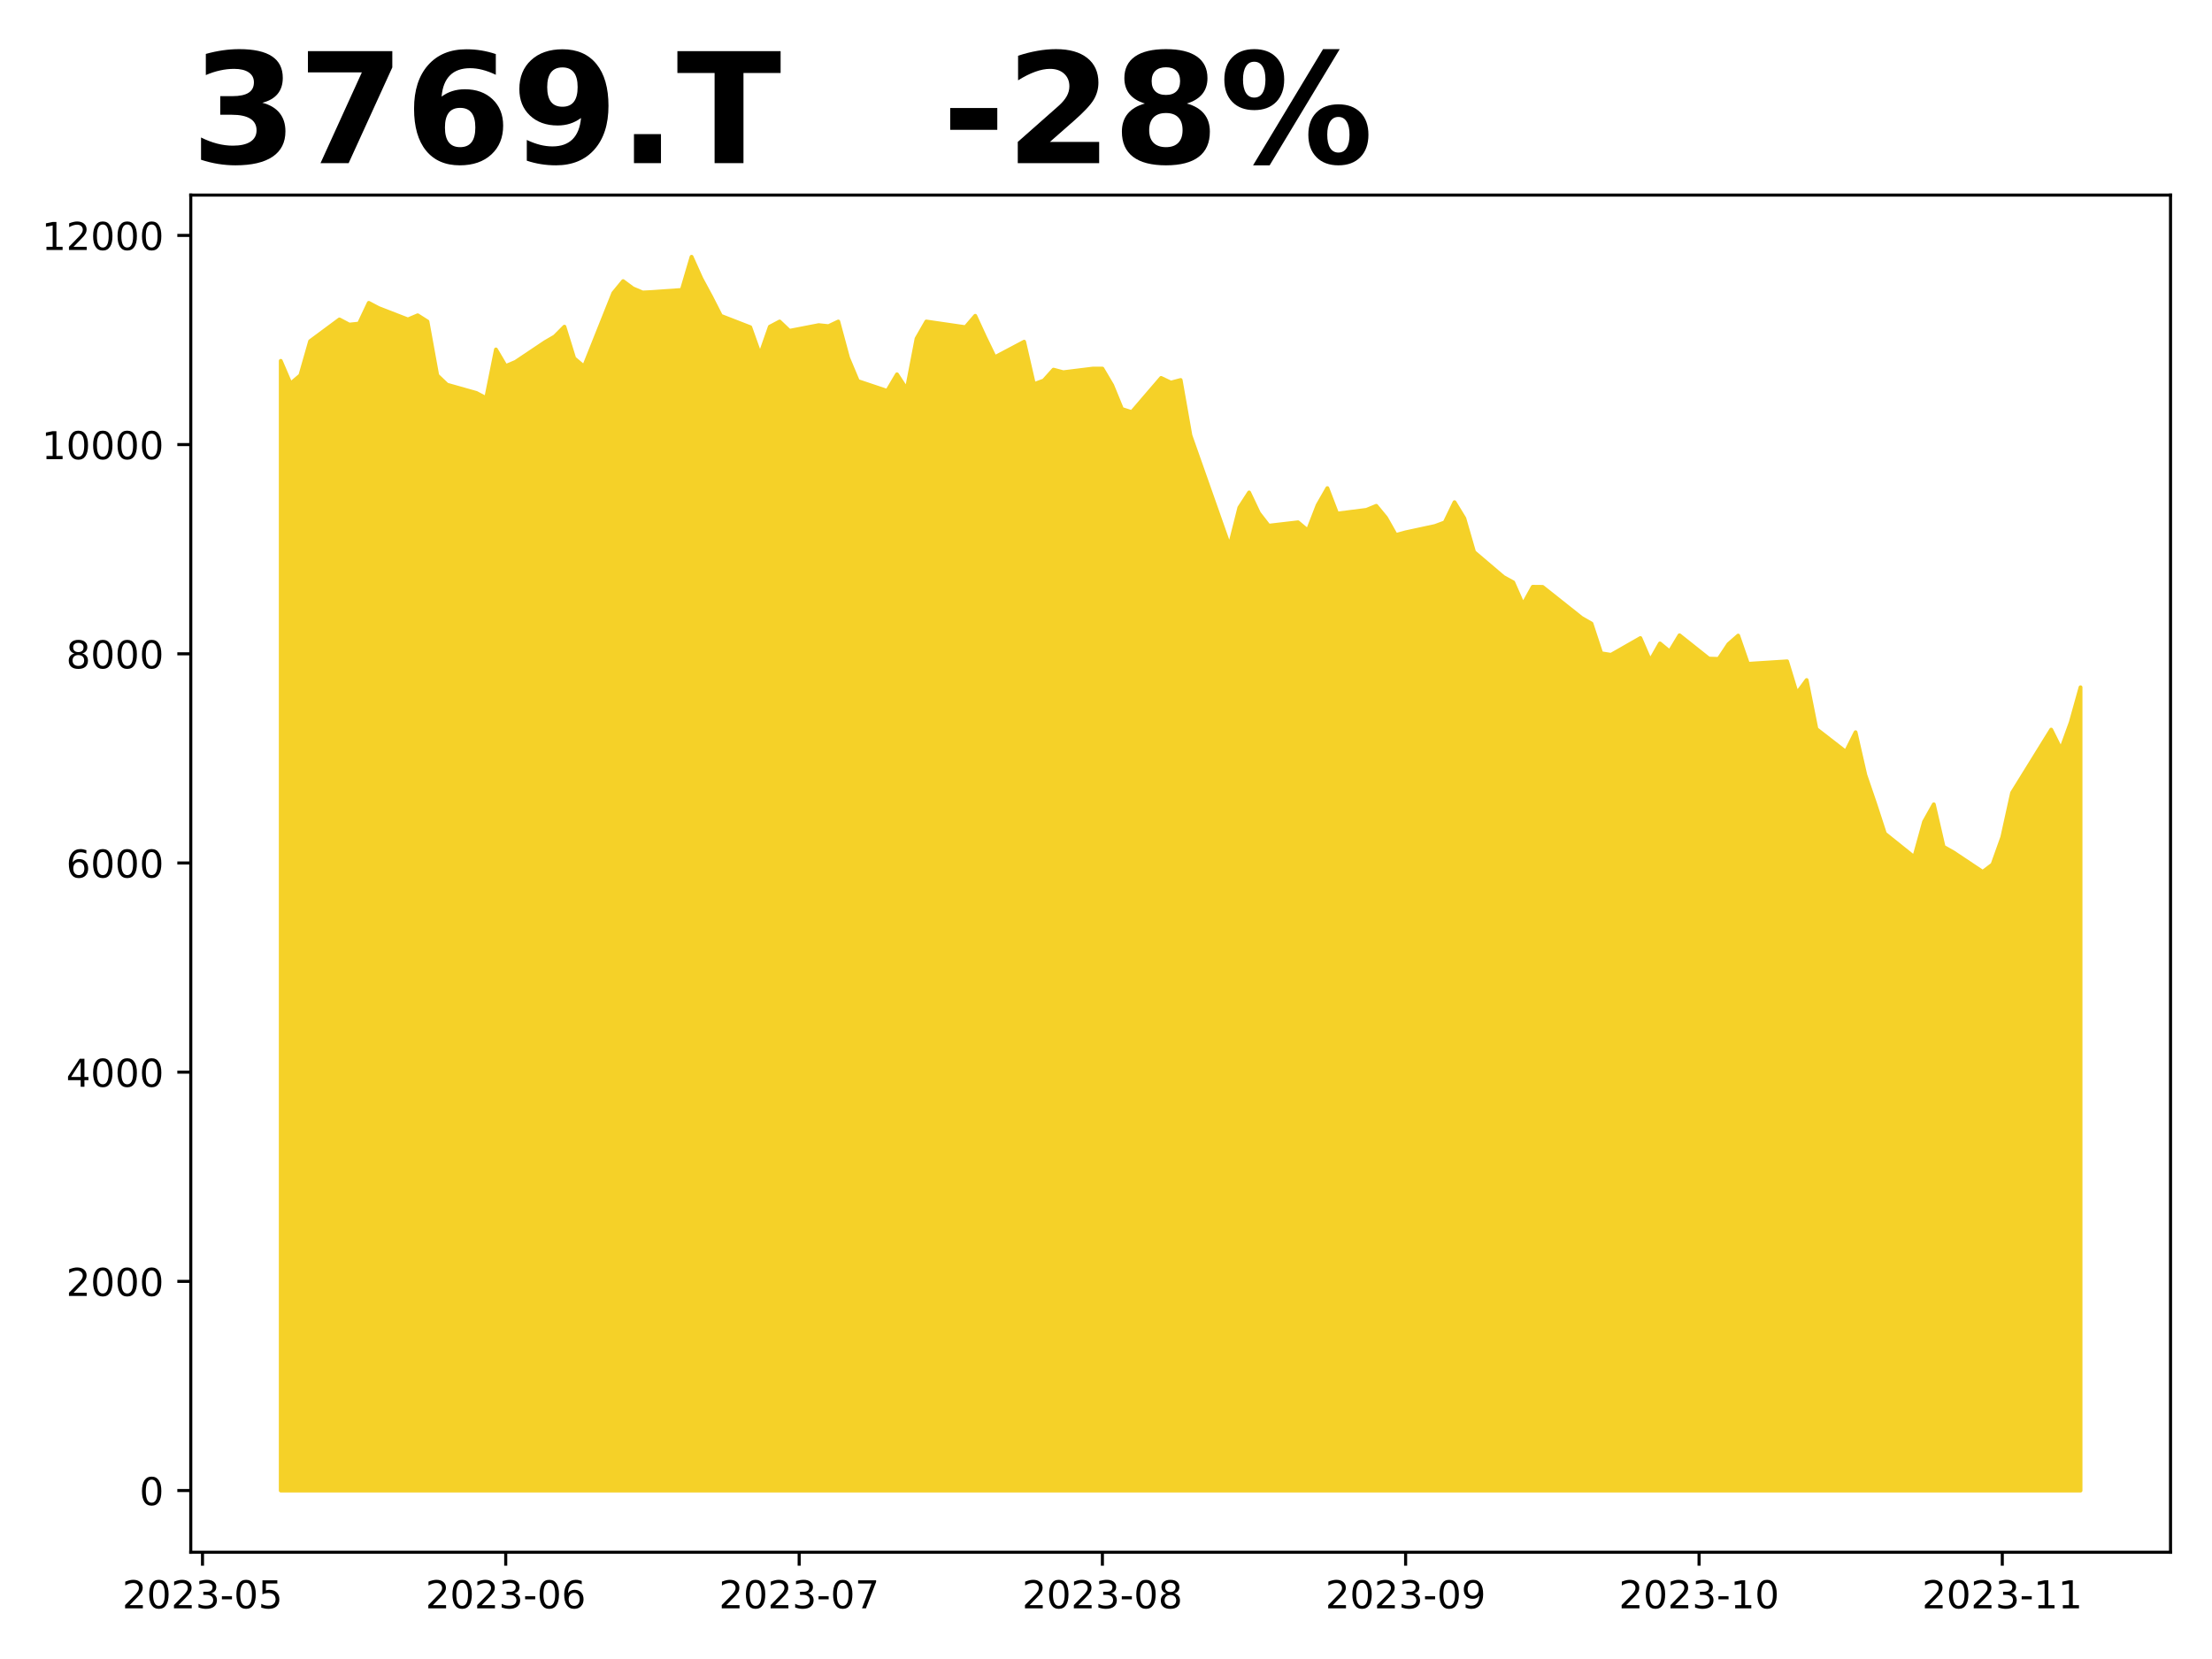
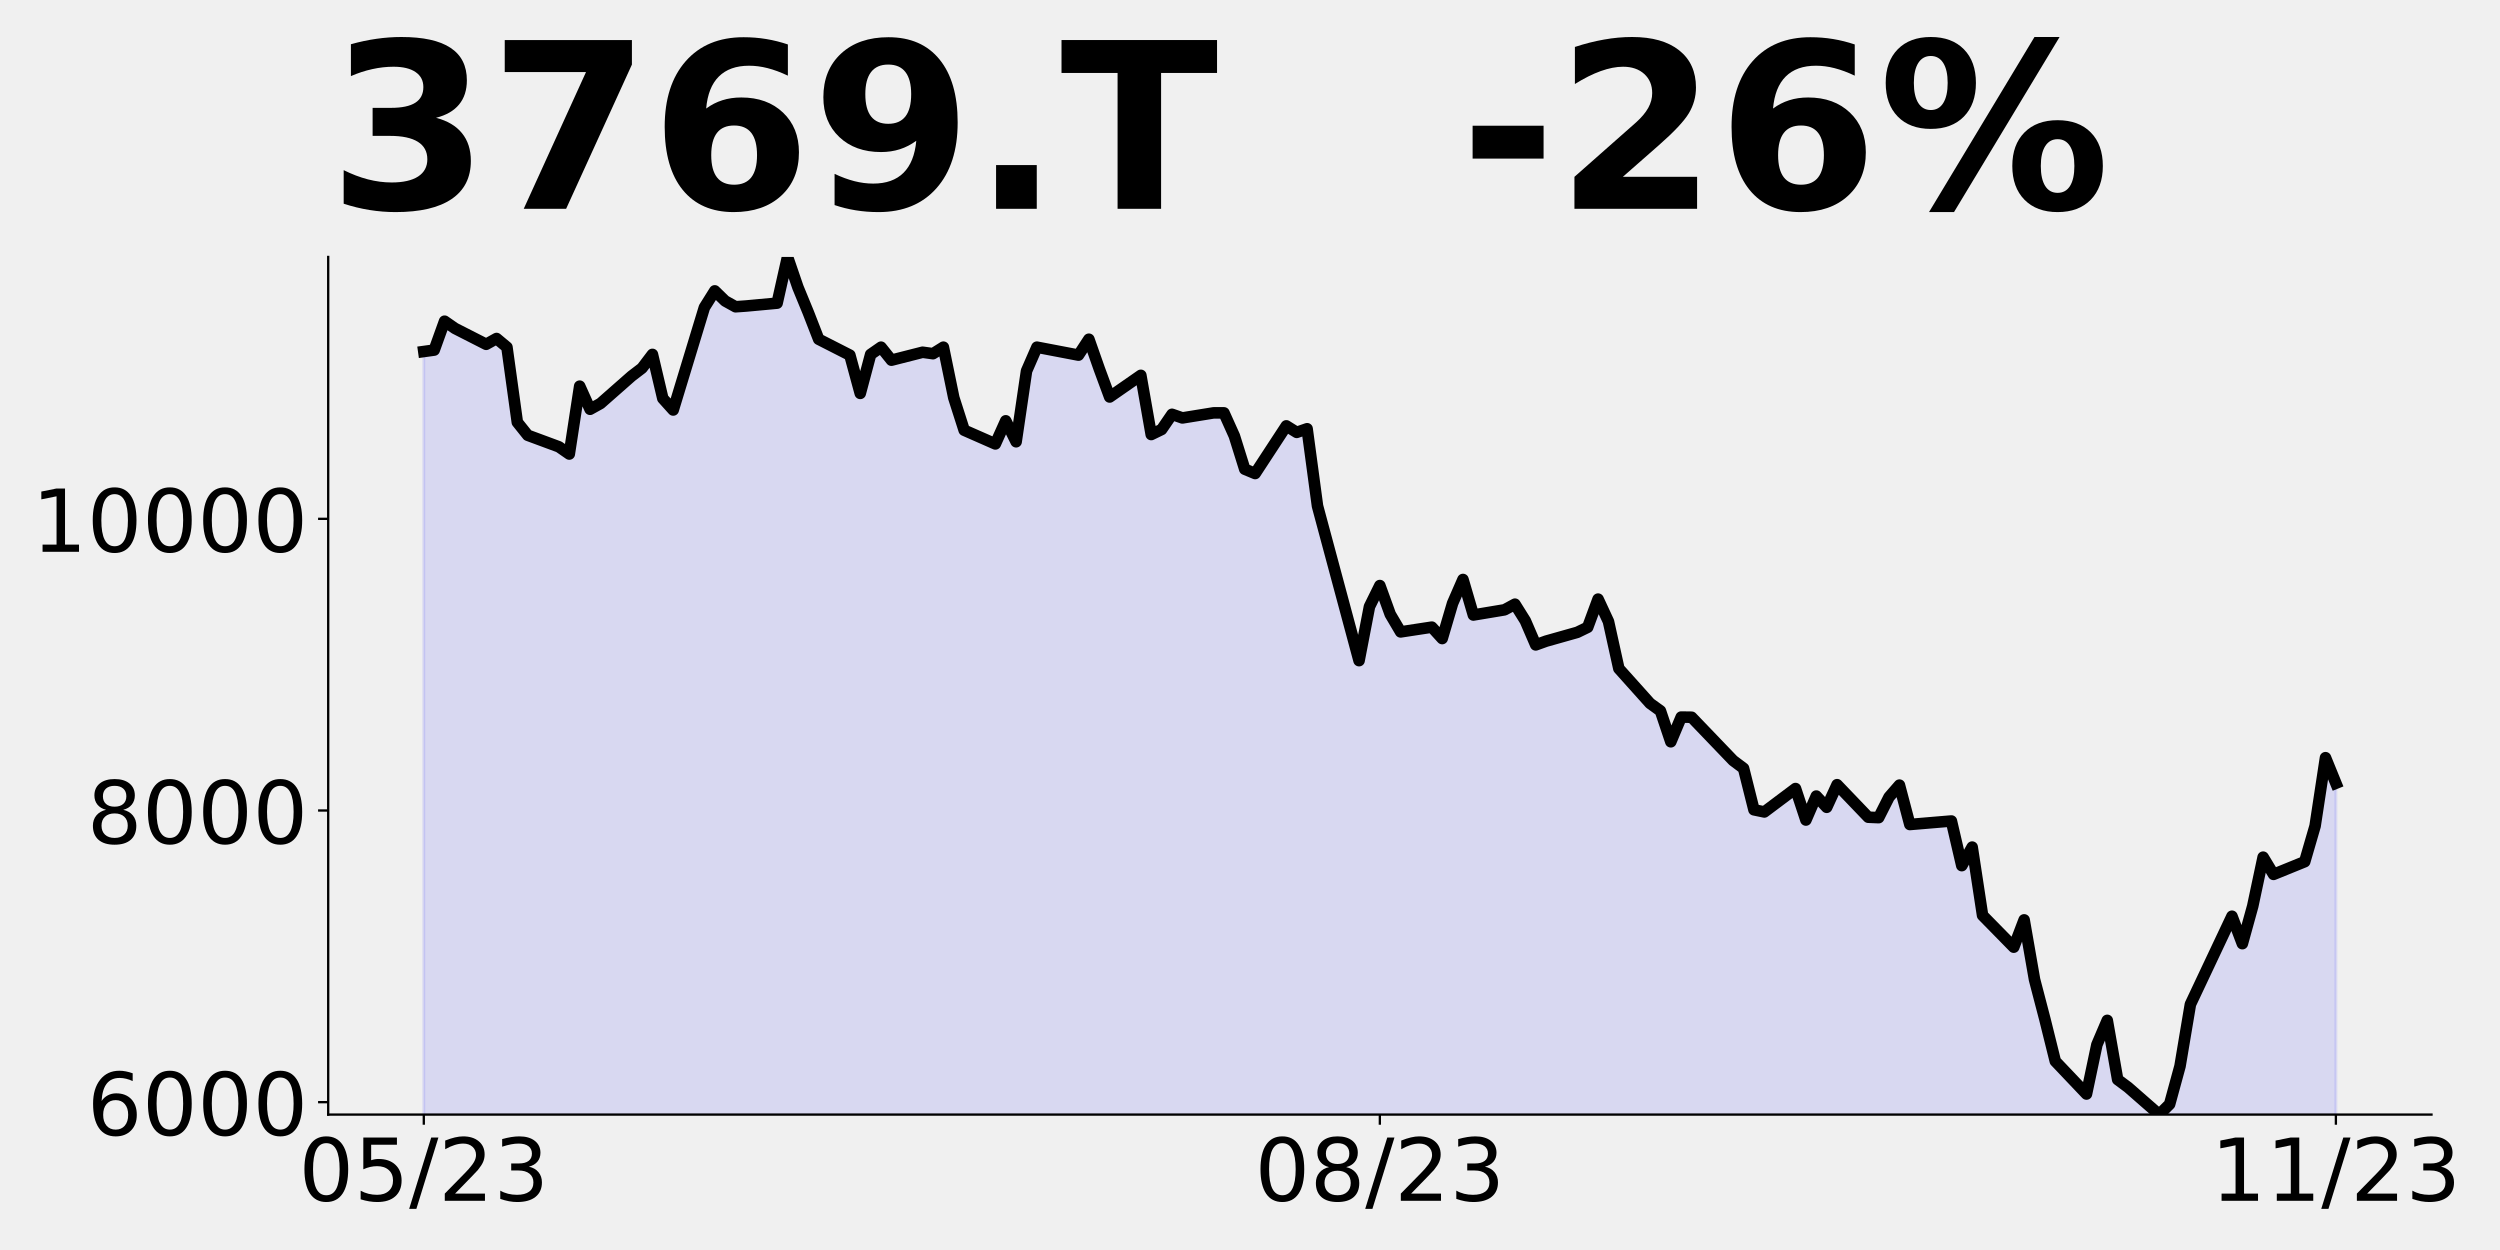
- <svg xmlns="http://www.w3.org/2000/svg" xmlns:xlink="http://www.w3.org/1999/xlink" height="432pt" version="1.1" viewBox="0 0 576 432" width="576pt">
+ <svg xmlns="http://www.w3.org/2000/svg" xmlns:xlink="http://www.w3.org/1999/xlink" height="432pt" version="1.1" viewBox="0 0 864 432" width="864pt">
  <defs>
    <style type="text/css">
*{stroke-linecap:butt;stroke-linejoin:round;}
  </style>
  </defs>
  <g id="figure_1">
    <g id="patch_1">
-       <path d="M 0 432  L 576 432  L 576 0  L 0 0  z " style="fill:#ffffff;" />
+       <path d="M 0 432  L 864 432  L 864 0  L 0 0  z " style="fill:none;" />
    </g>
    <g id="axes_1">
      <g id="patch_2">
-         <path d="M 49.675 404.2  L 565.2 404.2  L 565.2 50.8  L 49.675 50.8  z " style="fill:#ffffff;" />
+         <path d="M 113.425 385.2  L 840.324 385.2  L 840.324 88.8  L 113.425 88.8  z " style="fill:none;" />
      </g>
      <g id="PolyCollection_1">
-         <defs>
-           <path d="M 73.108 -43.864  L 73.108 -338.038  L 75.655 -332.106  L 78.202 -334.263  L 80.749 -343.161  L 88.39 -348.823  L 90.937 -347.475  L 93.484 -347.745  L 96.031 -353.137  L 98.579 -351.789  L 106.22 -348.823  L 108.767 -349.902  L 111.314 -348.284  L 113.861 -334.263  L 116.408 -331.836  L 124.049 -329.679  L 126.596 -328.331  L 129.143 -341.004  L 131.69 -336.69  L 134.237 -337.768  L 141.879 -342.891  L 144.426 -344.374  L 146.973 -346.936  L 149.52 -338.712  L 152.067 -336.555  L 159.708 -355.699  L 162.255 -358.8  L 164.802 -356.912  L 167.349 -355.834  L 169.896 -355.969  L 177.537 -356.508  L 180.084 -365.136  L 182.632 -359.474  L 185.179 -354.755  L 187.726 -349.767  L 195.367 -346.801  L 197.914 -339.656  L 200.461 -346.936  L 203.008 -348.284  L 205.555 -345.857  L 213.196 -347.34  L 215.743 -347.071  L 218.29 -348.284  L 220.837 -338.847  L 223.385 -332.78  L 231.026 -330.218  L 233.573 -334.533  L 236.12 -330.623  L 238.667 -343.835  L 241.214 -348.284  L 251.402 -346.801  L 253.949 -349.767  L 256.496 -344.239  L 259.043 -338.982  L 266.685 -343.026  L 269.232 -331.971  L 271.779 -332.915  L 274.326 -335.746  L 276.873 -335.072  L 284.514 -336.016  L 287.061 -336.016  L 289.608 -331.701  L 292.155 -325.5  L 294.702 -324.691  L 302.343 -333.589  L 304.89 -332.375  L 307.438 -333.05  L 309.985 -318.624  L 320.173 -289.746  L 322.72 -299.83  L 325.267 -303.767  L 327.814 -298.401  L 330.361 -295.112  L 338.002 -296.001  L 340.549 -293.871  L 343.096 -300.45  L 345.643 -304.899  L 348.19 -298.266  L 355.832 -299.237  L 358.379 -300.289  L 360.926 -297.188  L 363.473 -292.685  L 366.02 -293.386  L 373.661 -295.031  L 376.208 -295.974  L 378.755 -301.232  L 381.302 -297.053  L 383.849 -288.263  L 391.49 -281.765  L 394.038 -280.362  L 396.585 -274.592  L 399.132 -279.203  L 401.679 -279.176  L 411.867 -271.087  L 414.414 -269.631  L 416.961 -261.892  L 419.508 -261.488  L 427.149 -265.856  L 429.696 -259.978  L 432.243 -264.454  L 434.791 -262.357  L 437.338 -266.578  L 444.979 -260.505  L 447.526 -260.423  L 450.073 -264.263  L 452.62 -266.497  L 455.167 -259.143  L 465.355 -259.796  L 467.902 -251.462  L 470.449 -254.921  L 472.996 -242.174  L 480.638 -236.237  L 483.185 -241.33  L 485.732 -230.19  L 488.279 -222.754  L 490.826 -214.937  L 498.467 -208.809  L 501.014 -218.015  L 503.561 -222.564  L 506.108 -211.506  L 508.655 -210.062  L 516.296 -204.969  L 518.844 -206.903  L 521.391 -214.011  L 523.938 -225.56  L 534.126 -242.011  L 536.673 -236.89  L 539.22 -243.917  L 541.767 -253.042  L 541.767 -43.864  L 541.767 -43.864  L 539.22 -43.864  L 536.673 -43.864  L 534.126 -43.864  L 523.938 -43.864  L 521.391 -43.864  L 518.844 -43.864  L 516.296 -43.864  L 508.655 -43.864  L 506.108 -43.864  L 503.561 -43.864  L 501.014 -43.864  L 498.467 -43.864  L 490.826 -43.864  L 488.279 -43.864  L 485.732 -43.864  L 483.185 -43.864  L 480.638 -43.864  L 472.996 -43.864  L 470.449 -43.864  L 467.902 -43.864  L 465.355 -43.864  L 455.167 -43.864  L 452.62 -43.864  L 450.073 -43.864  L 447.526 -43.864  L 444.979 -43.864  L 437.338 -43.864  L 434.791 -43.864  L 432.243 -43.864  L 429.696 -43.864  L 427.149 -43.864  L 419.508 -43.864  L 416.961 -43.864  L 414.414 -43.864  L 411.867 -43.864  L 401.679 -43.864  L 399.132 -43.864  L 396.585 -43.864  L 394.038 -43.864  L 391.49 -43.864  L 383.849 -43.864  L 381.302 -43.864  L 378.755 -43.864  L 376.208 -43.864  L 373.661 -43.864  L 366.02 -43.864  L 363.473 -43.864  L 360.926 -43.864  L 358.379 -43.864  L 355.832 -43.864  L 348.19 -43.864  L 345.643 -43.864  L 343.096 -43.864  L 340.549 -43.864  L 338.002 -43.864  L 330.361 -43.864  L 327.814 -43.864  L 325.267 -43.864  L 322.72 -43.864  L 320.173 -43.864  L 309.985 -43.864  L 307.438 -43.864  L 304.89 -43.864  L 302.343 -43.864  L 294.702 -43.864  L 292.155 -43.864  L 289.608 -43.864  L 287.061 -43.864  L 284.514 -43.864  L 276.873 -43.864  L 274.326 -43.864  L 271.779 -43.864  L 269.232 -43.864  L 266.685 -43.864  L 259.043 -43.864  L 256.496 -43.864  L 253.949 -43.864  L 251.402 -43.864  L 241.214 -43.864  L 238.667 -43.864  L 236.12 -43.864  L 233.573 -43.864  L 231.026 -43.864  L 223.385 -43.864  L 220.837 -43.864  L 218.29 -43.864  L 215.743 -43.864  L 213.196 -43.864  L 205.555 -43.864  L 203.008 -43.864  L 200.461 -43.864  L 197.914 -43.864  L 195.367 -43.864  L 187.726 -43.864  L 185.179 -43.864  L 182.632 -43.864  L 180.084 -43.864  L 177.537 -43.864  L 169.896 -43.864  L 167.349 -43.864  L 164.802 -43.864  L 162.255 -43.864  L 159.708 -43.864  L 152.067 -43.864  L 149.52 -43.864  L 146.973 -43.864  L 144.426 -43.864  L 141.879 -43.864  L 134.237 -43.864  L 131.69 -43.864  L 129.143 -43.864  L 126.596 -43.864  L 124.049 -43.864  L 116.408 -43.864  L 113.861 -43.864  L 111.314 -43.864  L 108.767 -43.864  L 106.22 -43.864  L 98.579 -43.864  L 96.031 -43.864  L 93.484 -43.864  L 90.937 -43.864  L 88.39 -43.864  L 80.749 -43.864  L 78.202 -43.864  L 75.655 -43.864  L 73.108 -43.864  z " id="m2dde97c9ec" style="stroke:#f5d128;" />
-         </defs>
-         <g clip-path="url(#p15e0b6ae9f)">
-           <use style="fill:#f5d128;stroke:#f5d128;" x="0" xlink:href="#m2dde97c9ec" y="432" />
-         </g>
+         <path clip-path="url(#p7b35c1c2aa)" d="M 146.466 683.335  L 146.466 121.483  L 150.057 120.984  L 153.649 111.005  L 157.24 113.5  L 168.014 118.988  L 171.606 116.992  L 175.197 119.986  L 178.788 145.933  L 182.38 150.424  L 193.154 154.416  L 196.745 156.911  L 200.337 133.459  L 203.928 141.442  L 207.52 139.447  L 218.294 129.966  L 221.885 127.222  L 225.477 122.481  L 229.068 137.7  L 232.659 141.692  L 243.434 106.264  L 247.025 100.526  L 250.616 104.019  L 254.208 106.015  L 257.799 105.765  L 268.573 104.767  L 272.165 88.8  L 275.756 99.279  L 279.348 108.011  L 282.939 117.242  L 293.713 122.731  L 297.305 135.954  L 300.896 122.481  L 304.487 119.986  L 308.079 124.477  L 318.853 121.733  L 322.444 122.232  L 326.036 119.986  L 329.627 137.451  L 333.219 148.678  L 343.993 153.418  L 347.584 145.434  L 351.176 152.669  L 354.767 128.219  L 358.358 119.986  L 372.724 122.731  L 376.315 117.242  L 379.907 127.471  L 383.498 137.201  L 394.272 129.716  L 397.864 150.175  L 401.455 148.428  L 405.046 143.189  L 408.638 144.436  L 419.412 142.69  L 423.003 142.69  L 426.595 150.674  L 430.186 162.15  L 433.778 163.647  L 444.552 147.181  L 448.143 149.426  L 451.735 148.179  L 455.326 174.874  L 469.692 228.315  L 473.283 209.653  L 476.874 202.368  L 480.466 212.298  L 484.057 218.385  L 494.831 216.739  L 498.423 220.681  L 502.014 208.505  L 505.606 200.272  L 509.197 212.547  L 519.971 210.751  L 523.563 208.805  L 527.154 214.543  L 530.745 222.876  L 534.337 221.579  L 545.111 218.535  L 548.702 216.788  L 552.294 207.058  L 555.885 214.793  L 559.477 231.059  L 570.251 243.085  L 573.842 245.679  L 577.434 256.358  L 581.025 247.825  L 584.616 247.875  L 598.982 262.844  L 602.573 265.539  L 606.165 279.86  L 609.756 280.608  L 620.53 272.525  L 624.122 283.402  L 627.713 275.119  L 631.305 279  L 634.896 271.188  L 645.67 282.428  L 649.262 282.579  L 652.853 275.472  L 656.444 271.339  L 660.036 284.948  L 674.401 283.738  L 677.993 299.162  L 681.584 292.76  L 685.175 316.349  L 695.95 327.337  L 699.541 317.912  L 703.132 338.527  L 706.724 352.287  L 710.315 366.752  L 721.089 378.093  L 724.681 361.057  L 728.272 352.64  L 731.864 373.103  L 735.455 375.775  L 746.229 385.2  L 749.821 381.621  L 753.412 368.466  L 757.003 347.095  L 771.369 316.652  L 774.96 326.127  L 778.552 313.123  L 782.143 296.238  L 785.735 302.186  L 796.509 297.801  L 800.1 285.452  L 803.692 261.863  L 807.283 270.684  L 807.283 683.335  L 807.283 683.335  L 803.692 683.335  L 800.1 683.335  L 796.509 683.335  L 785.735 683.335  L 782.143 683.335  L 778.552 683.335  L 774.96 683.335  L 771.369 683.335  L 757.003 683.335  L 753.412 683.335  L 749.821 683.335  L 746.229 683.335  L 735.455 683.335  L 731.864 683.335  L 728.272 683.335  L 724.681 683.335  L 721.089 683.335  L 710.315 683.335  L 706.724 683.335  L 703.132 683.335  L 699.541 683.335  L 695.95 683.335  L 685.175 683.335  L 681.584 683.335  L 677.993 683.335  L 674.401 683.335  L 660.036 683.335  L 656.444 683.335  L 652.853 683.335  L 649.262 683.335  L 645.67 683.335  L 634.896 683.335  L 631.305 683.335  L 627.713 683.335  L 624.122 683.335  L 620.53 683.335  L 609.756 683.335  L 606.165 683.335  L 602.573 683.335  L 598.982 683.335  L 584.616 683.335  L 581.025 683.335  L 577.434 683.335  L 573.842 683.335  L 570.251 683.335  L 559.477 683.335  L 555.885 683.335  L 552.294 683.335  L 548.702 683.335  L 545.111 683.335  L 534.337 683.335  L 530.745 683.335  L 527.154 683.335  L 523.563 683.335  L 519.971 683.335  L 509.197 683.335  L 505.606 683.335  L 502.014 683.335  L 498.423 683.335  L 494.831 683.335  L 484.057 683.335  L 480.466 683.335  L 476.874 683.335  L 473.283 683.335  L 469.692 683.335  L 455.326 683.335  L 451.735 683.335  L 448.143 683.335  L 444.552 683.335  L 433.778 683.335  L 430.186 683.335  L 426.595 683.335  L 423.003 683.335  L 419.412 683.335  L 408.638 683.335  L 405.046 683.335  L 401.455 683.335  L 397.864 683.335  L 394.272 683.335  L 383.498 683.335  L 379.907 683.335  L 376.315 683.335  L 372.724 683.335  L 358.358 683.335  L 354.767 683.335  L 351.176 683.335  L 347.584 683.335  L 343.993 683.335  L 333.219 683.335  L 329.627 683.335  L 326.036 683.335  L 322.444 683.335  L 318.853 683.335  L 308.079 683.335  L 304.487 683.335  L 300.896 683.335  L 297.305 683.335  L 293.713 683.335  L 282.939 683.335  L 279.348 683.335  L 275.756 683.335  L 272.165 683.335  L 268.573 683.335  L 257.799 683.335  L 254.208 683.335  L 250.616 683.335  L 247.025 683.335  L 243.434 683.335  L 232.659 683.335  L 229.068 683.335  L 225.477 683.335  L 221.885 683.335  L 218.294 683.335  L 207.52 683.335  L 203.928 683.335  L 200.337 683.335  L 196.745 683.335  L 193.154 683.335  L 182.38 683.335  L 178.788 683.335  L 175.197 683.335  L 171.606 683.335  L 168.014 683.335  L 157.24 683.335  L 153.649 683.335  L 150.057 683.335  L 146.466 683.335  z " style="fill:#0000ff;fill-opacity:0.1;stroke:#0000ff;stroke-opacity:0.1;" />
      </g>
      <g id="matplotlib.axis_1">
        <g id="xtick_1">
          <g id="line2d_1">
            <defs>
-               <path d="M 0 0  L 0 3.5  " id="m100e95fccd" style="stroke:#000000;stroke-width:0.8;" />
+               <path d="M 0 0  L 0 3.5  " id="mb3d5a36202" style="stroke:#000000;stroke-width:0.8;" />
            </defs>
            <g>
-               <use style="stroke:#000000;stroke-width:0.8;" x="52.731" xlink:href="#m100e95fccd" y="404.2" />
+               <use style="stroke:#000000;stroke-width:0.8;" x="146.466" xlink:href="#mb3d5a36202" y="385.2" />
            </g>
          </g>
          <g id="text_1">
            <defs>
+               <path d="M 31.781 66.406  Q 24.172 66.406 20.328 58.906  Q 16.5 51.422 16.5 36.375  Q 16.5 21.391 20.328 13.891  Q 24.172 6.391 31.781 6.391  Q 39.453 6.391 43.281 13.891  Q 47.125 21.391 47.125 36.375  Q 47.125 51.422 43.281 58.906  Q 39.453 66.406 31.781 66.406  z M 31.781 74.219  Q 44.047 74.219 50.516 64.516  Q 56.984 54.828 56.984 36.375  Q 56.984 17.969 50.516 8.266  Q 44.047 -1.422 31.781 -1.422  Q 19.531 -1.422 13.062 8.266  Q 6.594 17.969 6.594 36.375  Q 6.594 54.828 13.062 64.516  Q 19.531 74.219 31.781 74.219  z " id="DejaVuSans-48" />
+               <path d="M 10.797 72.906  L 49.516 72.906  L 49.516 64.594  L 19.828 64.594  L 19.828 46.734  Q 21.969 47.469 24.109 47.828  Q 26.266 48.188 28.422 48.188  Q 40.625 48.188 47.75 41.5  Q 54.891 34.812 54.891 23.391  Q 54.891 11.625 47.562 5.094  Q 40.234 -1.422 26.906 -1.422  Q 22.312 -1.422 17.547 -0.641  Q 12.797 0.141 7.719 1.703  L 7.719 11.625  Q 12.109 9.234 16.797 8.062  Q 21.484 6.891 26.703 6.891  Q 35.156 6.891 40.078 11.328  Q 45.016 15.766 45.016 23.391  Q 45.016 31 40.078 35.438  Q 35.156 39.891 26.703 39.891  Q 22.75 39.891 18.812 39.016  Q 14.891 38.141 10.797 36.281  z " id="DejaVuSans-53" />
+               <path d="M 25.391 72.906  L 33.688 72.906  L 8.297 -9.281  L 0 -9.281  z " id="DejaVuSans-47" />
              <path d="M 19.188 8.297  L 53.609 8.297  L 53.609 0  L 7.328 0  L 7.328 8.297  Q 12.938 14.109 22.625 23.891  Q 32.328 33.688 34.812 36.531  Q 39.547 41.844 41.422 45.531  Q 43.312 49.219 43.312 52.781  Q 43.312 58.594 39.234 62.25  Q 35.156 65.922 28.609 65.922  Q 23.969 65.922 18.812 64.312  Q 13.672 62.703 7.812 59.422  L 7.812 69.391  Q 13.766 71.781 18.938 73  Q 24.125 74.219 28.422 74.219  Q 39.75 74.219 46.484 68.547  Q 53.219 62.891 53.219 53.422  Q 53.219 48.922 51.531 44.891  Q 49.859 40.875 45.406 35.406  Q 44.188 33.984 37.641 27.219  Q 31.109 20.453 19.188 8.297  z " id="DejaVuSans-50" />
-               <path d="M 31.781 66.406  Q 24.172 66.406 20.328 58.906  Q 16.5 51.422 16.5 36.375  Q 16.5 21.391 20.328 13.891  Q 24.172 6.391 31.781 6.391  Q 39.453 6.391 43.281 13.891  Q 47.125 21.391 47.125 36.375  Q 47.125 51.422 43.281 58.906  Q 39.453 66.406 31.781 66.406  z M 31.781 74.219  Q 44.047 74.219 50.516 64.516  Q 56.984 54.828 56.984 36.375  Q 56.984 17.969 50.516 8.266  Q 44.047 -1.422 31.781 -1.422  Q 19.531 -1.422 13.062 8.266  Q 6.594 17.969 6.594 36.375  Q 6.594 54.828 13.062 64.516  Q 19.531 74.219 31.781 74.219  z " id="DejaVuSans-48" />
              <path d="M 40.578 39.312  Q 47.656 37.797 51.625 33  Q 55.609 28.219 55.609 21.188  Q 55.609 10.406 48.188 4.484  Q 40.766 -1.422 27.094 -1.422  Q 22.516 -1.422 17.656 -0.516  Q 12.797 0.391 7.625 2.203  L 7.625 11.719  Q 11.719 9.328 16.594 8.109  Q 21.484 6.891 26.812 6.891  Q 36.078 6.891 40.938 10.547  Q 45.797 14.203 45.797 21.188  Q 45.797 27.641 41.281 31.266  Q 36.766 34.906 28.719 34.906  L 20.219 34.906  L 20.219 43.016  L 29.109 43.016  Q 36.375 43.016 40.234 45.922  Q 44.094 48.828 44.094 54.297  Q 44.094 59.906 40.109 62.906  Q 36.141 65.922 28.719 65.922  Q 24.656 65.922 20.016 65.031  Q 15.375 64.156 9.812 62.312  L 9.812 71.094  Q 15.438 72.656 20.344 73.438  Q 25.25 74.219 29.594 74.219  Q 40.828 74.219 47.359 69.109  Q 53.906 64.016 53.906 55.328  Q 53.906 49.266 50.438 45.094  Q 46.969 40.922 40.578 39.312  z " id="DejaVuSans-51" />
-               <path d="M 4.891 31.391  L 31.203 31.391  L 31.203 23.391  L 4.891 23.391  z " id="DejaVuSans-45" />
-               <path d="M 10.797 72.906  L 49.516 72.906  L 49.516 64.594  L 19.828 64.594  L 19.828 46.734  Q 21.969 47.469 24.109 47.828  Q 26.266 48.188 28.422 48.188  Q 40.625 48.188 47.75 41.5  Q 54.891 34.812 54.891 23.391  Q 54.891 11.625 47.562 5.094  Q 40.234 -1.422 26.906 -1.422  Q 22.312 -1.422 17.547 -0.641  Q 12.797 0.141 7.719 1.703  L 7.719 11.625  Q 12.109 9.234 16.797 8.062  Q 21.484 6.891 26.703 6.891  Q 35.156 6.891 40.078 11.328  Q 45.016 15.766 45.016 23.391  Q 45.016 31 40.078 35.438  Q 35.156 39.891 26.703 39.891  Q 22.75 39.891 18.812 39.016  Q 14.891 38.141 10.797 36.281  z " id="DejaVuSans-53" />
            </defs>
-             <g transform="translate(31.84007 418.7984)scale(0.1 -0.1)">
-               <use xlink:href="#DejaVuSans-50" />
-               <use x="63.623" xlink:href="#DejaVuSans-48" />
-               <use x="127.246" xlink:href="#DejaVuSans-50" />
-               <use x="190.869" xlink:href="#DejaVuSans-51" />
-               <use x="254.492" xlink:href="#DejaVuSans-45" />
-               <use x="290.576" xlink:href="#DejaVuSans-48" />
-               <use x="354.199" xlink:href="#DejaVuSans-53" />
+             <g transform="translate(103.2377 414.9953)scale(0.3 -0.3)">
+               <use xlink:href="#DejaVuSans-48" />
+               <use x="63.623" xlink:href="#DejaVuSans-53" />
+               <use x="127.246" xlink:href="#DejaVuSans-47" />
+               <use x="160.938" xlink:href="#DejaVuSans-50" />
+               <use x="224.561" xlink:href="#DejaVuSans-51" />
            </g>
          </g>
        </g>
        <g id="xtick_2">
          <g id="line2d_2">
            <g>
-               <use style="stroke:#000000;stroke-width:0.8;" x="131.69" xlink:href="#m100e95fccd" y="404.2" />
+               <use style="stroke:#000000;stroke-width:0.8;" x="476.874" xlink:href="#mb3d5a36202" y="385.2" />
            </g>
          </g>
          <g id="text_2">
            <defs>
-               <path d="M 33.016 40.375  Q 26.375 40.375 22.484 35.828  Q 18.609 31.297 18.609 23.391  Q 18.609 15.531 22.484 10.953  Q 26.375 6.391 33.016 6.391  Q 39.656 6.391 43.531 10.953  Q 47.406 15.531 47.406 23.391  Q 47.406 31.297 43.531 35.828  Q 39.656 40.375 33.016 40.375  z M 52.594 71.297  L 52.594 62.312  Q 48.875 64.062 45.094 64.984  Q 41.312 65.922 37.594 65.922  Q 27.828 65.922 22.672 59.328  Q 17.531 52.734 16.797 39.406  Q 19.672 43.656 24.016 45.922  Q 28.375 48.188 33.594 48.188  Q 44.578 48.188 50.953 41.516  Q 57.328 34.859 57.328 23.391  Q 57.328 12.156 50.688 5.359  Q 44.047 -1.422 33.016 -1.422  Q 20.359 -1.422 13.672 8.266  Q 6.984 17.969 6.984 36.375  Q 6.984 53.656 15.188 63.938  Q 23.391 74.219 37.203 74.219  Q 40.922 74.219 44.703 73.484  Q 48.484 72.75 52.594 71.297  z " id="DejaVuSans-54" />
+               <path d="M 31.781 34.625  Q 24.75 34.625 20.719 30.859  Q 16.703 27.094 16.703 20.516  Q 16.703 13.922 20.719 10.156  Q 24.75 6.391 31.781 6.391  Q 38.812 6.391 42.859 10.172  Q 46.922 13.969 46.922 20.516  Q 46.922 27.094 42.891 30.859  Q 38.875 34.625 31.781 34.625  z M 21.922 38.812  Q 15.578 40.375 12.031 44.719  Q 8.5 49.078 8.5 55.328  Q 8.5 64.062 14.719 69.141  Q 20.953 74.219 31.781 74.219  Q 42.672 74.219 48.875 69.141  Q 55.078 64.062 55.078 55.328  Q 55.078 49.078 51.531 44.719  Q 48 40.375 41.703 38.812  Q 48.828 37.156 52.797 32.312  Q 56.781 27.484 56.781 20.516  Q 56.781 9.906 50.312 4.234  Q 43.844 -1.422 31.781 -1.422  Q 19.734 -1.422 13.25 4.234  Q 6.781 9.906 6.781 20.516  Q 6.781 27.484 10.781 32.312  Q 14.797 37.156 21.922 38.812  z M 18.312 54.391  Q 18.312 48.734 21.844 45.562  Q 25.391 42.391 31.781 42.391  Q 38.141 42.391 41.719 45.562  Q 45.312 48.734 45.312 54.391  Q 45.312 60.062 41.719 63.234  Q 38.141 66.406 31.781 66.406  Q 25.391 66.406 21.844 63.234  Q 18.312 60.062 18.312 54.391  z " id="DejaVuSans-56" />
            </defs>
-             <g transform="translate(110.7989 418.7984)scale(0.1 -0.1)">
-               <use xlink:href="#DejaVuSans-50" />
-               <use x="63.623" xlink:href="#DejaVuSans-48" />
-               <use x="127.246" xlink:href="#DejaVuSans-50" />
-               <use x="190.869" xlink:href="#DejaVuSans-51" />
-               <use x="254.492" xlink:href="#DejaVuSans-45" />
-               <use x="290.576" xlink:href="#DejaVuSans-48" />
-               <use x="354.199" xlink:href="#DejaVuSans-54" />
+             <g transform="translate(433.6463 414.9953)scale(0.3 -0.3)">
+               <use xlink:href="#DejaVuSans-48" />
+               <use x="63.623" xlink:href="#DejaVuSans-56" />
+               <use x="127.246" xlink:href="#DejaVuSans-47" />
+               <use x="160.938" xlink:href="#DejaVuSans-50" />
+               <use x="224.561" xlink:href="#DejaVuSans-51" />
            </g>
          </g>
        </g>
        <g id="xtick_3">
          <g id="line2d_3">
            <g>
-               <use style="stroke:#000000;stroke-width:0.8;" x="208.102" xlink:href="#m100e95fccd" y="404.2" />
+               <use style="stroke:#000000;stroke-width:0.8;" x="807.283" xlink:href="#mb3d5a36202" y="385.2" />
            </g>
          </g>
          <g id="text_3">
            <defs>
-               <path d="M 8.203 72.906  L 55.078 72.906  L 55.078 68.703  L 28.609 0  L 18.312 0  L 43.219 64.594  L 8.203 64.594  z " id="DejaVuSans-55" />
-             </defs>
-             <g transform="translate(187.2107 418.7984)scale(0.1 -0.1)">
-               <use xlink:href="#DejaVuSans-50" />
-               <use x="63.623" xlink:href="#DejaVuSans-48" />
-               <use x="127.246" xlink:href="#DejaVuSans-50" />
-               <use x="190.869" xlink:href="#DejaVuSans-51" />
-               <use x="254.492" xlink:href="#DejaVuSans-45" />
-               <use x="290.576" xlink:href="#DejaVuSans-48" />
-               <use x="354.199" xlink:href="#DejaVuSans-55" />
-             </g>
-           </g>
-         </g>
-         <g id="xtick_4">
-           <g id="line2d_4">
-             <g>
-               <use style="stroke:#000000;stroke-width:0.8;" x="287.061" xlink:href="#m100e95fccd" y="404.2" />
-             </g>
-           </g>
-           <g id="text_4">
-             <defs>
-               <path d="M 31.781 34.625  Q 24.75 34.625 20.719 30.859  Q 16.703 27.094 16.703 20.516  Q 16.703 13.922 20.719 10.156  Q 24.75 6.391 31.781 6.391  Q 38.812 6.391 42.859 10.172  Q 46.922 13.969 46.922 20.516  Q 46.922 27.094 42.891 30.859  Q 38.875 34.625 31.781 34.625  z M 21.922 38.812  Q 15.578 40.375 12.031 44.719  Q 8.5 49.078 8.5 55.328  Q 8.5 64.062 14.719 69.141  Q 20.953 74.219 31.781 74.219  Q 42.672 74.219 48.875 69.141  Q 55.078 64.062 55.078 55.328  Q 55.078 49.078 51.531 44.719  Q 48 40.375 41.703 38.812  Q 48.828 37.156 52.797 32.312  Q 56.781 27.484 56.781 20.516  Q 56.781 9.906 50.312 4.234  Q 43.844 -1.422 31.781 -1.422  Q 19.734 -1.422 13.25 4.234  Q 6.781 9.906 6.781 20.516  Q 6.781 27.484 10.781 32.312  Q 14.797 37.156 21.922 38.812  z M 18.312 54.391  Q 18.312 48.734 21.844 45.562  Q 25.391 42.391 31.781 42.391  Q 38.141 42.391 41.719 45.562  Q 45.312 48.734 45.312 54.391  Q 45.312 60.062 41.719 63.234  Q 38.141 66.406 31.781 66.406  Q 25.391 66.406 21.844 63.234  Q 18.312 60.062 18.312 54.391  z " id="DejaVuSans-56" />
-             </defs>
-             <g transform="translate(266.1696 418.7984)scale(0.1 -0.1)">
-               <use xlink:href="#DejaVuSans-50" />
-               <use x="63.623" xlink:href="#DejaVuSans-48" />
-               <use x="127.246" xlink:href="#DejaVuSans-50" />
-               <use x="190.869" xlink:href="#DejaVuSans-51" />
-               <use x="254.492" xlink:href="#DejaVuSans-45" />
-               <use x="290.576" xlink:href="#DejaVuSans-48" />
-               <use x="354.199" xlink:href="#DejaVuSans-56" />
-             </g>
-           </g>
-         </g>
-         <g id="xtick_5">
-           <g id="line2d_5">
-             <g>
-               <use style="stroke:#000000;stroke-width:0.8;" x="366.02" xlink:href="#m100e95fccd" y="404.2" />
-             </g>
-           </g>
-           <g id="text_5">
-             <defs>
-               <path d="M 10.984 1.516  L 10.984 10.5  Q 14.703 8.734 18.5 7.812  Q 22.312 6.891 25.984 6.891  Q 35.75 6.891 40.891 13.453  Q 46.047 20.016 46.781 33.406  Q 43.953 29.203 39.594 26.953  Q 35.25 24.703 29.984 24.703  Q 19.047 24.703 12.672 31.312  Q 6.297 37.938 6.297 49.422  Q 6.297 60.641 12.938 67.422  Q 19.578 74.219 30.609 74.219  Q 43.266 74.219 49.922 64.516  Q 56.594 54.828 56.594 36.375  Q 56.594 19.141 48.406 8.859  Q 40.234 -1.422 26.422 -1.422  Q 22.703 -1.422 18.891 -0.688  Q 15.094 0.047 10.984 1.516  z M 30.609 32.422  Q 37.25 32.422 41.125 36.953  Q 45.016 41.5 45.016 49.422  Q 45.016 57.281 41.125 61.844  Q 37.25 66.406 30.609 66.406  Q 23.969 66.406 20.094 61.844  Q 16.219 57.281 16.219 49.422  Q 16.219 41.5 20.094 36.953  Q 23.969 32.422 30.609 32.422  z " id="DejaVuSans-57" />
-             </defs>
-             <g transform="translate(345.1285 418.7984)scale(0.1 -0.1)">
-               <use xlink:href="#DejaVuSans-50" />
-               <use x="63.623" xlink:href="#DejaVuSans-48" />
-               <use x="127.246" xlink:href="#DejaVuSans-50" />
-               <use x="190.869" xlink:href="#DejaVuSans-51" />
-               <use x="254.492" xlink:href="#DejaVuSans-45" />
-               <use x="290.576" xlink:href="#DejaVuSans-48" />
-               <use x="354.199" xlink:href="#DejaVuSans-57" />
-             </g>
-           </g>
-         </g>
-         <g id="xtick_6">
-           <g id="line2d_6">
-             <g>
-               <use style="stroke:#000000;stroke-width:0.8;" x="442.432" xlink:href="#m100e95fccd" y="404.2" />
-             </g>
-           </g>
-           <g id="text_6">
-             <defs>
              <path d="M 12.406 8.297  L 28.516 8.297  L 28.516 63.922  L 10.984 60.406  L 10.984 69.391  L 28.422 72.906  L 38.281 72.906  L 38.281 8.297  L 54.391 8.297  L 54.391 0  L 12.406 0  z " id="DejaVuSans-49" />
            </defs>
-             <g transform="translate(421.5403 418.7984)scale(0.1 -0.1)">
-               <use xlink:href="#DejaVuSans-50" />
-               <use x="63.623" xlink:href="#DejaVuSans-48" />
-               <use x="127.246" xlink:href="#DejaVuSans-50" />
-               <use x="190.869" xlink:href="#DejaVuSans-51" />
-               <use x="254.492" xlink:href="#DejaVuSans-45" />
-               <use x="290.576" xlink:href="#DejaVuSans-49" />
-               <use x="354.199" xlink:href="#DejaVuSans-48" />
-             </g>
-           </g>
-         </g>
-         <g id="xtick_7">
-           <g id="line2d_7">
-             <g>
-               <use style="stroke:#000000;stroke-width:0.8;" x="521.391" xlink:href="#m100e95fccd" y="404.2" />
-             </g>
-           </g>
-           <g id="text_7">
-             <g transform="translate(500.4992 418.7984)scale(0.1 -0.1)">
-               <use xlink:href="#DejaVuSans-50" />
-               <use x="63.623" xlink:href="#DejaVuSans-48" />
-               <use x="127.246" xlink:href="#DejaVuSans-50" />
-               <use x="190.869" xlink:href="#DejaVuSans-51" />
-               <use x="254.492" xlink:href="#DejaVuSans-45" />
-               <use x="290.576" xlink:href="#DejaVuSans-49" />
-               <use x="354.199" xlink:href="#DejaVuSans-49" />
+             <g transform="translate(764.0549 414.9953)scale(0.3 -0.3)">
+               <use xlink:href="#DejaVuSans-49" />
+               <use x="63.623" xlink:href="#DejaVuSans-49" />
+               <use x="127.246" xlink:href="#DejaVuSans-47" />
+               <use x="160.938" xlink:href="#DejaVuSans-50" />
+               <use x="224.561" xlink:href="#DejaVuSans-51" />
            </g>
          </g>
        </g>
      </g>
      <g id="matplotlib.axis_2">
        <g id="ytick_1">
-           <g id="line2d_8">
+           <g id="line2d_4">
            <defs>
-               <path d="M 0 0  L -3.5 0  " id="mc347b12697" style="stroke:#000000;stroke-width:0.8;" />
+               <path d="M 0 0  L -3.5 0  " id="m7713d36de8" style="stroke:#000000;stroke-width:0.8;" />
            </defs>
            <g>
-               <use style="stroke:#000000;stroke-width:0.8;" x="49.675" xlink:href="#mc347b12697" y="388.136" />
+               <use style="stroke:#000000;stroke-width:0.8;" x="113.425" xlink:href="#m7713d36de8" y="380.916" />
            </g>
          </g>
-           <g id="text_8">
-             <g transform="translate(36.3125 391.9356)scale(0.1 -0.1)">
-               <use xlink:href="#DejaVuSans-48" />
+           <g id="text_4">
+             <defs>
+               <path d="M 33.016 40.375  Q 26.375 40.375 22.484 35.828  Q 18.609 31.297 18.609 23.391  Q 18.609 15.531 22.484 10.953  Q 26.375 6.391 33.016 6.391  Q 39.656 6.391 43.531 10.953  Q 47.406 15.531 47.406 23.391  Q 47.406 31.297 43.531 35.828  Q 39.656 40.375 33.016 40.375  z M 52.594 71.297  L 52.594 62.312  Q 48.875 64.062 45.094 64.984  Q 41.312 65.922 37.594 65.922  Q 27.828 65.922 22.672 59.328  Q 17.531 52.734 16.797 39.406  Q 19.672 43.656 24.016 45.922  Q 28.375 48.188 33.594 48.188  Q 44.578 48.188 50.953 41.516  Q 57.328 34.859 57.328 23.391  Q 57.328 12.156 50.688 5.359  Q 44.047 -1.422 33.016 -1.422  Q 20.359 -1.422 13.672 8.266  Q 6.984 17.969 6.984 36.375  Q 6.984 53.656 15.188 63.938  Q 23.391 74.219 37.203 74.219  Q 40.922 74.219 44.703 73.484  Q 48.484 72.75 52.594 71.297  z " id="DejaVuSans-54" />
+             </defs>
+             <g transform="translate(30.075 392.3134)scale(0.3 -0.3)">
+               <use xlink:href="#DejaVuSans-54" />
+               <use x="63.623" xlink:href="#DejaVuSans-48" />
+               <use x="127.246" xlink:href="#DejaVuSans-48" />
+               <use x="190.869" xlink:href="#DejaVuSans-48" />
            </g>
          </g>
        </g>
        <g id="ytick_2">
-           <g id="line2d_9">
+           <g id="line2d_5">
            <g>
-               <use style="stroke:#000000;stroke-width:0.8;" x="49.675" xlink:href="#mc347b12697" y="333.663" />
+               <use style="stroke:#000000;stroke-width:0.8;" x="113.425" xlink:href="#m7713d36de8" y="280.109" />
            </g>
          </g>
-           <g id="text_9">
-             <g transform="translate(17.225 337.4621)scale(0.1 -0.1)">
-               <use xlink:href="#DejaVuSans-50" />
+           <g id="text_5">
+             <g transform="translate(30.075 291.5069)scale(0.3 -0.3)">
+               <use xlink:href="#DejaVuSans-56" />
              <use x="63.623" xlink:href="#DejaVuSans-48" />
              <use x="127.246" xlink:href="#DejaVuSans-48" />
              <use x="190.869" xlink:href="#DejaVuSans-48" />
            </g>
          </g>
        </g>
        <g id="ytick_3">
-           <g id="line2d_10">
+           <g id="line2d_6">
            <g>
-               <use style="stroke:#000000;stroke-width:0.8;" x="49.675" xlink:href="#mc347b12697" y="279.189" />
+               <use style="stroke:#000000;stroke-width:0.8;" x="113.425" xlink:href="#m7713d36de8" y="179.303" />
            </g>
          </g>
-           <g id="text_10">
-             <defs>
-               <path d="M 37.797 64.312  L 12.891 25.391  L 37.797 25.391  z M 35.203 72.906  L 47.609 72.906  L 47.609 25.391  L 58.016 25.391  L 58.016 17.188  L 47.609 17.188  L 47.609 0  L 37.797 0  L 37.797 17.188  L 4.891 17.188  L 4.891 26.703  z " id="DejaVuSans-52" />
-             </defs>
-             <g transform="translate(17.225 282.9887)scale(0.1 -0.1)">
-               <use xlink:href="#DejaVuSans-52" />
-               <use x="63.623" xlink:href="#DejaVuSans-48" />
-               <use x="127.246" xlink:href="#DejaVuSans-48" />
-               <use x="190.869" xlink:href="#DejaVuSans-48" />
-             </g>
-           </g>
-         </g>
-         <g id="ytick_4">
-           <g id="line2d_11">
-             <g>
-               <use style="stroke:#000000;stroke-width:0.8;" x="49.675" xlink:href="#mc347b12697" y="224.716" />
-             </g>
-           </g>
-           <g id="text_11">
-             <g transform="translate(17.225 228.5153)scale(0.1 -0.1)">
-               <use xlink:href="#DejaVuSans-54" />
-               <use x="63.623" xlink:href="#DejaVuSans-48" />
-               <use x="127.246" xlink:href="#DejaVuSans-48" />
-               <use x="190.869" xlink:href="#DejaVuSans-48" />
-             </g>
-           </g>
-         </g>
-         <g id="ytick_5">
-           <g id="line2d_12">
-             <g>
-               <use style="stroke:#000000;stroke-width:0.8;" x="49.675" xlink:href="#mc347b12697" y="170.243" />
-             </g>
-           </g>
-           <g id="text_12">
-             <g transform="translate(17.225 174.0418)scale(0.1 -0.1)">
-               <use xlink:href="#DejaVuSans-56" />
-               <use x="63.623" xlink:href="#DejaVuSans-48" />
-               <use x="127.246" xlink:href="#DejaVuSans-48" />
-               <use x="190.869" xlink:href="#DejaVuSans-48" />
-             </g>
-           </g>
-         </g>
-         <g id="ytick_6">
-           <g id="line2d_13">
-             <g>
-               <use style="stroke:#000000;stroke-width:0.8;" x="49.675" xlink:href="#mc347b12697" y="115.769" />
-             </g>
-           </g>
-           <g id="text_13">
-             <g transform="translate(10.8625 119.5684)scale(0.1 -0.1)">
+           <g id="text_6">
+             <g transform="translate(10.9875 190.7004)scale(0.3 -0.3)">
              <use xlink:href="#DejaVuSans-49" />
              <use x="63.623" xlink:href="#DejaVuSans-48" />
              <use x="127.246" xlink:href="#DejaVuSans-48" />
              <use x="190.869" xlink:href="#DejaVuSans-48" />
              <use x="254.492" xlink:href="#DejaVuSans-48" />
            </g>
          </g>
        </g>
-         <g id="ytick_7">
-           <g id="line2d_14">
-             <g>
-               <use style="stroke:#000000;stroke-width:0.8;" x="49.675" xlink:href="#mc347b12697" y="61.296" />
-             </g>
-           </g>
-           <g id="text_14">
-             <g transform="translate(10.8625 65.09494)scale(0.1 -0.1)">
-               <use xlink:href="#DejaVuSans-49" />
-               <use x="63.623" xlink:href="#DejaVuSans-50" />
-               <use x="127.246" xlink:href="#DejaVuSans-48" />
-               <use x="190.869" xlink:href="#DejaVuSans-48" />
-               <use x="254.492" xlink:href="#DejaVuSans-48" />
-             </g>
-           </g>
-         </g>
+       </g>
+       <g id="line2d_7">
+         <path clip-path="url(#p7b35c1c2aa)" d="M 146.466 121.483  L 150.057 120.984  L 153.649 111.005  L 157.24 113.5  L 168.014 118.988  L 171.606 116.992  L 175.197 119.986  L 178.788 145.933  L 182.38 150.424  L 193.154 154.416  L 196.745 156.911  L 200.337 133.459  L 203.928 141.442  L 207.52 139.447  L 218.294 129.966  L 221.885 127.222  L 225.477 122.481  L 229.068 137.7  L 232.659 141.692  L 243.434 106.264  L 247.025 100.526  L 250.616 104.019  L 254.208 106.015  L 257.799 105.765  L 268.573 104.767  L 272.165 88.8  L 275.756 99.279  L 279.348 108.011  L 282.939 117.242  L 293.713 122.731  L 297.305 135.954  L 300.896 122.481  L 304.487 119.986  L 308.079 124.477  L 318.853 121.733  L 322.444 122.232  L 326.036 119.986  L 329.627 137.451  L 333.219 148.678  L 343.993 153.418  L 347.584 145.434  L 351.176 152.669  L 354.767 128.219  L 358.358 119.986  L 372.724 122.731  L 376.315 117.242  L 379.907 127.471  L 383.498 137.201  L 394.272 129.716  L 397.864 150.175  L 401.455 148.428  L 405.046 143.189  L 408.638 144.436  L 419.412 142.69  L 423.003 142.69  L 426.595 150.674  L 430.186 162.15  L 433.778 163.647  L 444.552 147.181  L 448.143 149.426  L 451.735 148.179  L 455.326 174.874  L 469.692 228.315  L 473.283 209.653  L 476.874 202.368  L 480.466 212.298  L 484.057 218.385  L 494.831 216.739  L 498.423 220.681  L 502.014 208.505  L 505.606 200.272  L 509.197 212.547  L 519.971 210.751  L 523.563 208.805  L 527.154 214.543  L 530.745 222.876  L 534.337 221.579  L 545.111 218.535  L 548.702 216.788  L 552.294 207.058  L 555.885 214.793  L 559.477 231.059  L 570.251 243.085  L 573.842 245.679  L 577.434 256.358  L 581.025 247.825  L 584.616 247.875  L 598.982 262.844  L 602.573 265.539  L 606.165 279.86  L 609.756 280.608  L 620.53 272.525  L 624.122 283.402  L 627.713 275.119  L 631.305 279  L 634.896 271.188  L 645.67 282.428  L 649.262 282.579  L 652.853 275.472  L 656.444 271.339  L 660.036 284.948  L 674.401 283.738  L 677.993 299.162  L 681.584 292.76  L 685.175 316.349  L 695.95 327.337  L 699.541 317.912  L 703.132 338.527  L 706.724 352.287  L 710.315 366.752  L 721.089 378.093  L 724.681 361.057  L 728.272 352.64  L 731.864 373.103  L 735.455 375.775  L 746.229 385.2  L 749.821 381.621  L 753.412 368.466  L 757.003 347.095  L 771.369 316.652  L 774.96 326.127  L 778.552 313.123  L 782.143 296.238  L 785.735 302.186  L 796.509 297.801  L 800.1 285.452  L 803.692 261.863  L 807.283 270.684  L 807.283 270.684  " style="fill:none;stroke:#000000;stroke-linecap:square;stroke-width:4;" />
      </g>
      <g id="patch_3">
-         <path d="M 49.675 404.2  L 49.675 50.8  " style="fill:none;stroke:#000000;stroke-linecap:square;stroke-linejoin:miter;stroke-width:0.8;" />
+         <path d="M 113.425 385.2  L 113.425 88.8  " style="fill:none;stroke:#000000;stroke-linecap:square;stroke-linejoin:miter;stroke-width:0.8;" />
      </g>
      <g id="patch_4">
-         <path d="M 565.2 404.2  L 565.2 50.8  " style="fill:none;stroke:#000000;stroke-linecap:square;stroke-linejoin:miter;stroke-width:0.8;" />
+         <path d="M 113.425 385.2  L 840.324 385.2  " style="fill:none;stroke:#000000;stroke-linecap:square;stroke-linejoin:miter;stroke-width:0.8;" />
      </g>
-       <g id="patch_5">
-         <path d="M 49.675 404.2  L 565.2 404.2  " style="fill:none;stroke:#000000;stroke-linecap:square;stroke-linejoin:miter;stroke-width:0.8;" />
-       </g>
-       <g id="patch_6">
-         <path d="M 49.675 50.8  L 565.2 50.8  " style="fill:none;stroke:#000000;stroke-linecap:square;stroke-linejoin:miter;stroke-width:0.8;" />
-       </g>
-       <g id="text_15">
+       <g id="text_7">
        <defs>
          <path d="M 46.578 39.312  Q 53.953 37.406 57.781 32.688  Q 61.625 27.984 61.625 20.703  Q 61.625 9.859 53.312 4.219  Q 45.016 -1.422 29.109 -1.422  Q 23.484 -1.422 17.844 -0.516  Q 12.203 0.391 6.688 2.203  L 6.688 16.703  Q 11.969 14.062 17.156 12.719  Q 22.359 11.375 27.391 11.375  Q 34.859 11.375 38.844 13.953  Q 42.828 16.547 42.828 21.391  Q 42.828 26.375 38.75 28.938  Q 34.672 31.5 26.703 31.5  L 19.188 31.5  L 19.188 43.609  L 27.094 43.609  Q 34.188 43.609 37.641 45.828  Q 41.109 48.047 41.109 52.594  Q 41.109 56.781 37.734 59.078  Q 34.375 61.375 28.219 61.375  Q 23.688 61.375 19.047 60.344  Q 14.406 59.328 9.812 57.328  L 9.812 71.094  Q 15.375 72.656 20.844 73.438  Q 26.312 74.219 31.594 74.219  Q 45.797 74.219 52.844 69.547  Q 59.906 64.891 59.906 55.516  Q 59.906 49.125 56.531 45.047  Q 53.172 40.969 46.578 39.312  z " id="DejaVuSans-Bold-51" />
          <path d="M 6.688 72.906  L 61.625 72.906  L 61.625 62.312  L 33.203 0  L 14.891 0  L 41.797 59.078  L 6.688 59.078  z " id="DejaVuSans-Bold-55" />
          <path d="M 36.188 35.984  Q 31.25 35.984 28.781 32.781  Q 26.312 29.594 26.312 23.188  Q 26.312 16.797 28.781 13.594  Q 31.25 10.406 36.188 10.406  Q 41.156 10.406 43.625 13.594  Q 46.094 16.797 46.094 23.188  Q 46.094 29.594 43.625 32.781  Q 41.156 35.984 36.188 35.984  z M 59.422 71  L 59.422 57.516  Q 54.781 59.719 50.672 60.766  Q 46.578 61.812 42.672 61.812  Q 34.281 61.812 29.594 57.141  Q 24.906 52.484 24.125 43.312  Q 27.344 45.703 31.094 46.891  Q 34.859 48.094 39.312 48.094  Q 50.484 48.094 57.344 41.547  Q 64.203 35.016 64.203 24.422  Q 64.203 12.703 56.531 5.641  Q 48.875 -1.422 35.984 -1.422  Q 21.781 -1.422 13.984 8.172  Q 6.203 17.781 6.203 35.406  Q 6.203 53.469 15.312 63.797  Q 24.422 74.125 40.281 74.125  Q 45.312 74.125 50.047 73.344  Q 54.781 72.562 59.422 71  z " id="DejaVuSans-Bold-54" />
          <path d="M 10.016 1.609  L 10.016 15.094  Q 14.5 12.984 18.594 11.938  Q 22.703 10.891 26.703 10.891  Q 35.109 10.891 39.797 15.547  Q 44.484 20.219 45.312 29.391  Q 42 26.953 38.234 25.734  Q 34.469 24.516 30.078 24.516  Q 18.891 24.516 12.031 31.031  Q 5.172 37.547 5.172 48.188  Q 5.172 59.969 12.812 67.047  Q 20.453 74.125 33.297 74.125  Q 47.562 74.125 55.375 64.5  Q 63.188 54.891 63.188 37.312  Q 63.188 19.234 54.047 8.906  Q 44.922 -1.422 29 -1.422  Q 23.875 -1.422 19.188 -0.656  Q 14.5 0.094 10.016 1.609  z M 33.203 36.719  Q 38.141 36.719 40.625 39.906  Q 43.109 43.109 43.109 49.516  Q 43.109 55.859 40.625 59.078  Q 38.141 62.312 33.203 62.312  Q 28.266 62.312 25.781 59.078  Q 23.297 55.859 23.297 49.516  Q 23.297 43.109 25.781 39.906  Q 28.266 36.719 33.203 36.719  z " id="DejaVuSans-Bold-57" />
          <path d="M 10.203 18.891  L 27.781 18.891  L 27.781 0  L 10.203 0  z " id="DejaVuSans-Bold-46" />
          <path d="M 0.484 72.906  L 67.672 72.906  L 67.672 58.688  L 43.5 58.688  L 43.5 0  L 24.703 0  L 24.703 58.688  L 0.484 58.688  z " id="DejaVuSans-Bold-84" />
          <path id="DejaVuSans-Bold-32" />
          <path d="M 5.422 35.891  L 36.078 35.891  L 36.078 21.688  L 5.422 21.688  z " id="DejaVuSans-Bold-45" />
          <path d="M 28.812 13.812  L 60.891 13.812  L 60.891 0  L 7.906 0  L 7.906 13.812  L 34.516 37.312  Q 38.094 40.531 39.797 43.609  Q 41.5 46.688 41.5 50  Q 41.5 55.125 38.062 58.25  Q 34.625 61.375 28.906 61.375  Q 24.516 61.375 19.281 59.5  Q 14.062 57.625 8.109 53.906  L 8.109 69.922  Q 14.453 72.016 20.656 73.109  Q 26.859 74.219 32.812 74.219  Q 45.906 74.219 53.156 68.453  Q 60.406 62.703 60.406 52.391  Q 60.406 46.438 57.328 41.281  Q 54.25 36.141 44.391 27.484  z " id="DejaVuSans-Bold-50" />
-           <path d="M 34.812 32.625  Q 29.547 32.625 26.703 29.734  Q 23.875 26.859 23.875 21.484  Q 23.875 16.109 26.703 13.25  Q 29.547 10.406 34.812 10.406  Q 40.047 10.406 42.828 13.25  Q 45.609 16.109 45.609 21.484  Q 45.609 26.906 42.828 29.766  Q 40.047 32.625 34.812 32.625  z M 21.094 38.812  Q 14.453 40.828 11.078 44.969  Q 7.719 49.125 7.719 55.328  Q 7.719 64.547 14.594 69.375  Q 21.484 74.219 34.812 74.219  Q 48.047 74.219 54.922 69.406  Q 61.812 64.594 61.812 55.328  Q 61.812 49.125 58.422 44.969  Q 55.031 40.828 48.391 38.812  Q 55.812 36.766 59.594 32.156  Q 63.375 27.547 63.375 20.516  Q 63.375 9.672 56.172 4.125  Q 48.969 -1.422 34.812 -1.422  Q 20.609 -1.422 13.359 4.125  Q 6.109 9.672 6.109 20.516  Q 6.109 27.547 9.891 32.156  Q 13.672 36.766 21.094 38.812  z M 25.484 53.422  Q 25.484 49.078 27.906 46.734  Q 30.328 44.391 34.812 44.391  Q 39.203 44.391 41.594 46.734  Q 44 49.078 44 53.422  Q 44 57.766 41.594 60.078  Q 39.203 62.406 34.812 62.406  Q 30.328 62.406 27.906 60.062  Q 25.484 57.719 25.484 53.422  z " id="DejaVuSans-Bold-56" />
          <path d="M 77.484 30.078  Q 74.031 30.078 72.125 27.078  Q 70.219 24.078 70.219 18.5  Q 70.219 12.891 72.094 9.891  Q 73.969 6.891 77.484 6.891  Q 81 6.891 82.859 9.891  Q 84.719 12.891 84.719 18.5  Q 84.719 24.078 82.828 27.078  Q 80.953 30.078 77.484 30.078  z M 77.484 38.281  Q 86.578 38.281 91.797 33  Q 97.016 27.734 97.016 18.5  Q 97.016 9.281 91.797 3.922  Q 86.578 -1.422 77.484 -1.422  Q 68.406 -1.422 63.156 3.922  Q 57.906 9.281 57.906 18.5  Q 57.906 27.688 63.156 32.984  Q 68.406 38.281 77.484 38.281  z M 32.719 -1.422  L 21.922 -1.422  L 67.484 74.219  L 78.328 74.219  z M 22.703 74.219  Q 31.781 74.219 36.984 68.922  Q 42.188 63.625 42.188 54.391  Q 42.188 45.172 36.984 39.844  Q 31.781 34.516 22.703 34.516  Q 13.625 34.516 8.422 39.844  Q 3.219 45.172 3.219 54.391  Q 3.219 63.625 8.422 68.922  Q 13.625 74.219 22.703 74.219  z M 22.703 66.016  Q 19.188 66.016 17.281 62.984  Q 15.375 59.969 15.375 54.391  Q 15.375 48.781 17.281 45.719  Q 19.188 42.672 22.703 42.672  Q 26.219 42.672 28.094 45.719  Q 29.984 48.781 29.984 54.391  Q 29.984 59.969 28.078 62.984  Q 26.172 66.016 22.703 66.016  z " id="DejaVuSans-Bold-37" />
        </defs>
-         <g transform="translate(49.675 42.48125)scale(0.4 -0.4)">
+         <g transform="translate(113.425 72.1625)scale(0.8 -0.8)">
          <use xlink:href="#DejaVuSans-Bold-51" />
          <use x="69.58" xlink:href="#DejaVuSans-Bold-55" />
          <use x="139.16" xlink:href="#DejaVuSans-Bold-54" />
          <use x="208.74" xlink:href="#DejaVuSans-Bold-57" />
          <use x="278.32" xlink:href="#DejaVuSans-Bold-46" />
          <use x="316.309" xlink:href="#DejaVuSans-Bold-84" />
          <use x="384.521" xlink:href="#DejaVuSans-Bold-32" />
          <use x="419.336" xlink:href="#DejaVuSans-Bold-32" />
          <use x="454.15" xlink:href="#DejaVuSans-Bold-32" />
          <use x="488.965" xlink:href="#DejaVuSans-Bold-45" />
          <use x="530.469" xlink:href="#DejaVuSans-Bold-50" />
-           <use x="600.049" xlink:href="#DejaVuSans-Bold-56" />
+           <use x="600.049" xlink:href="#DejaVuSans-Bold-54" />
          <use x="669.629" xlink:href="#DejaVuSans-Bold-37" />
        </g>
      </g>
    </g>
  </g>
  <defs>
-     <clipPath id="p15e0b6ae9f">
-       <rect height="353.4" width="515.525" x="49.675" y="50.8" />
+     <clipPath id="p7b35c1c2aa">
+       <rect height="296.4" width="726.899" x="113.425" y="88.8" />
    </clipPath>
  </defs>
</svg>
